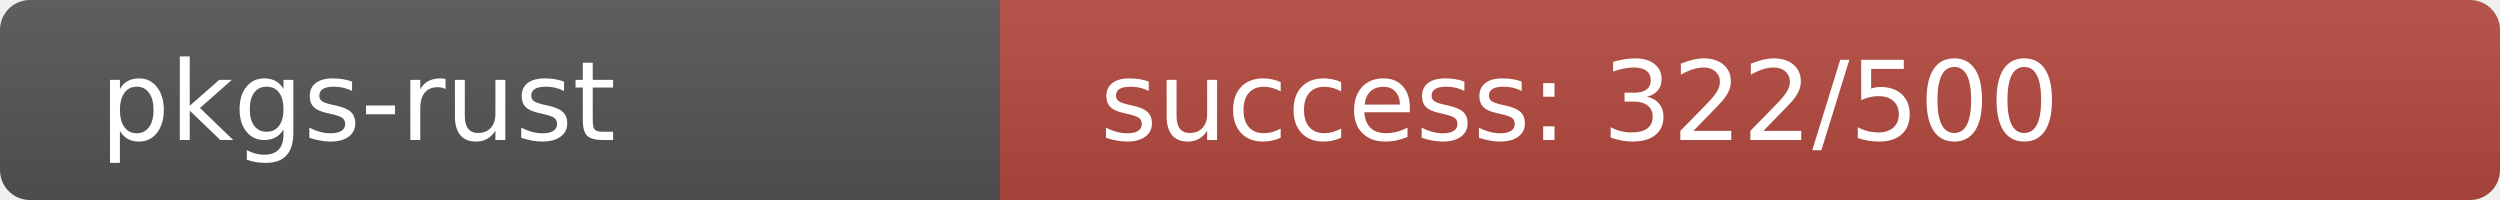
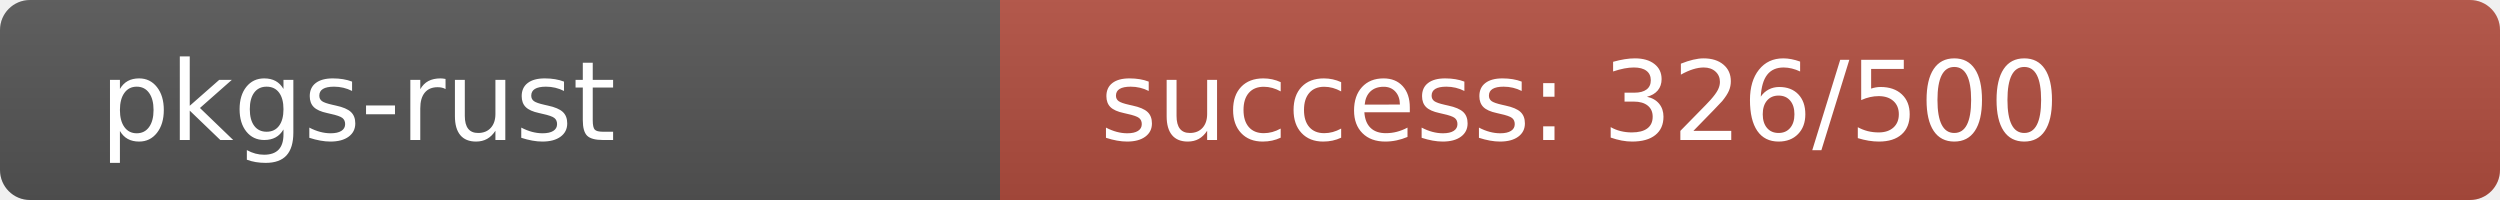
<svg xmlns="http://www.w3.org/2000/svg" width="250" height="20" role="img">
  <linearGradient id="s" x2="0" y2="100%">
    <stop offset="0" stop-color="#bbb" stop-opacity=".1" />
    <stop offset="1" stop-opacity=".1" />
  </linearGradient>
  <clipPath id="r">
    <rect width="250" height="20" rx="3" fill="#fff" />
  </clipPath>
  <g clip-path="url(#r)">
    <rect width="100" height="20" fill="#555" />
-     <rect x="100" width="150" height="20" fill="rgb(182,74,64)" />
+     <rect x="100" width="150" height="20" fill="rgb(178,78,64)" />
    <rect width="250" height="20" fill="url(#s)" />
  </g>
  <g fill="#fff" text-anchor="start" font-family="Verdana,Geneva,DejaVu Sans,sans-serif" text-rendering="geometricPrecision" font-size="110">
    <text x="100" y="140" transform="scale(.1)" fill="#fff">pkgs-rust</text>
-     <text x="1100" y="140" transform="scale(.1)" fill="#fff">success: 322/500</text>
+     <text x="1100" y="140" transform="scale(.1)" fill="#fff">success: 326/500</text>
  </g>
</svg>
